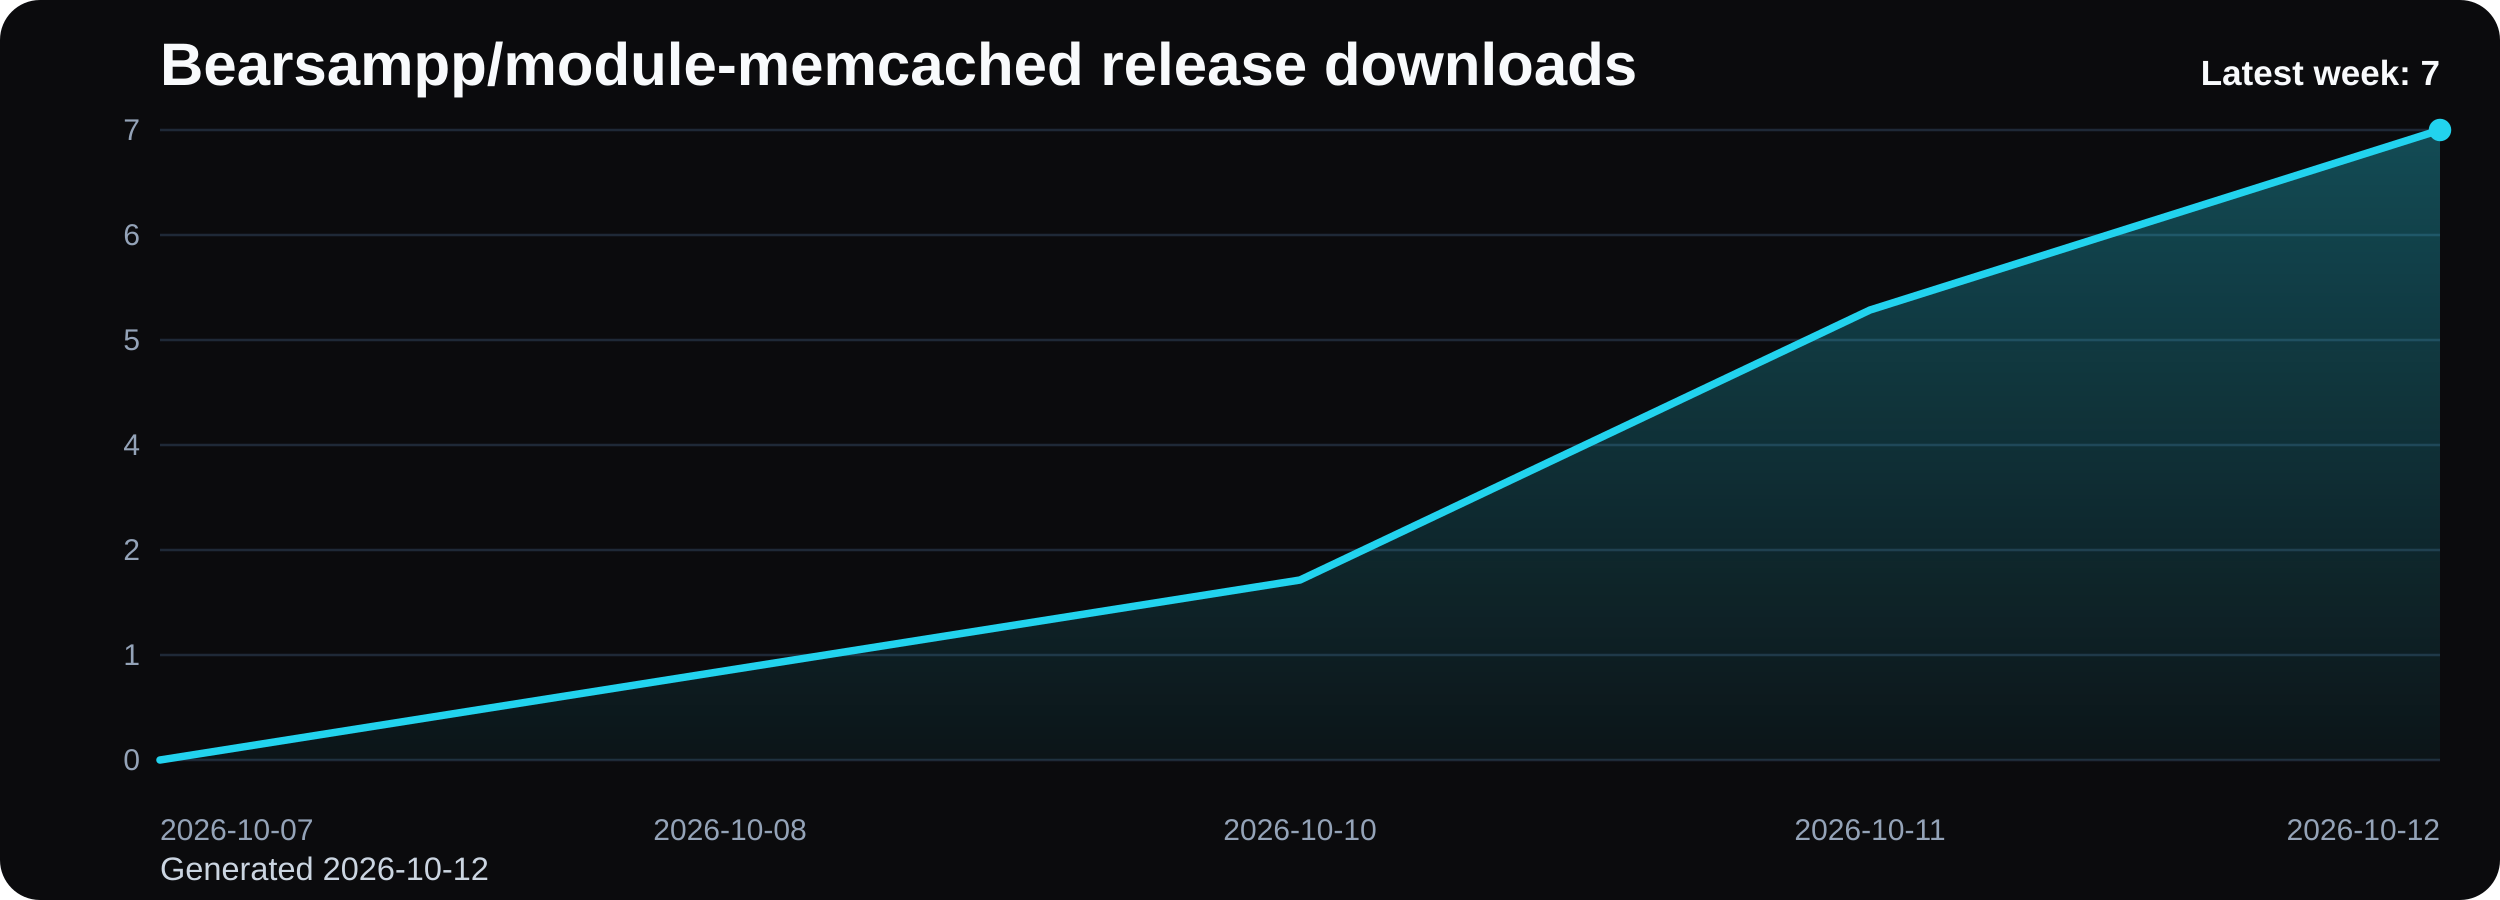
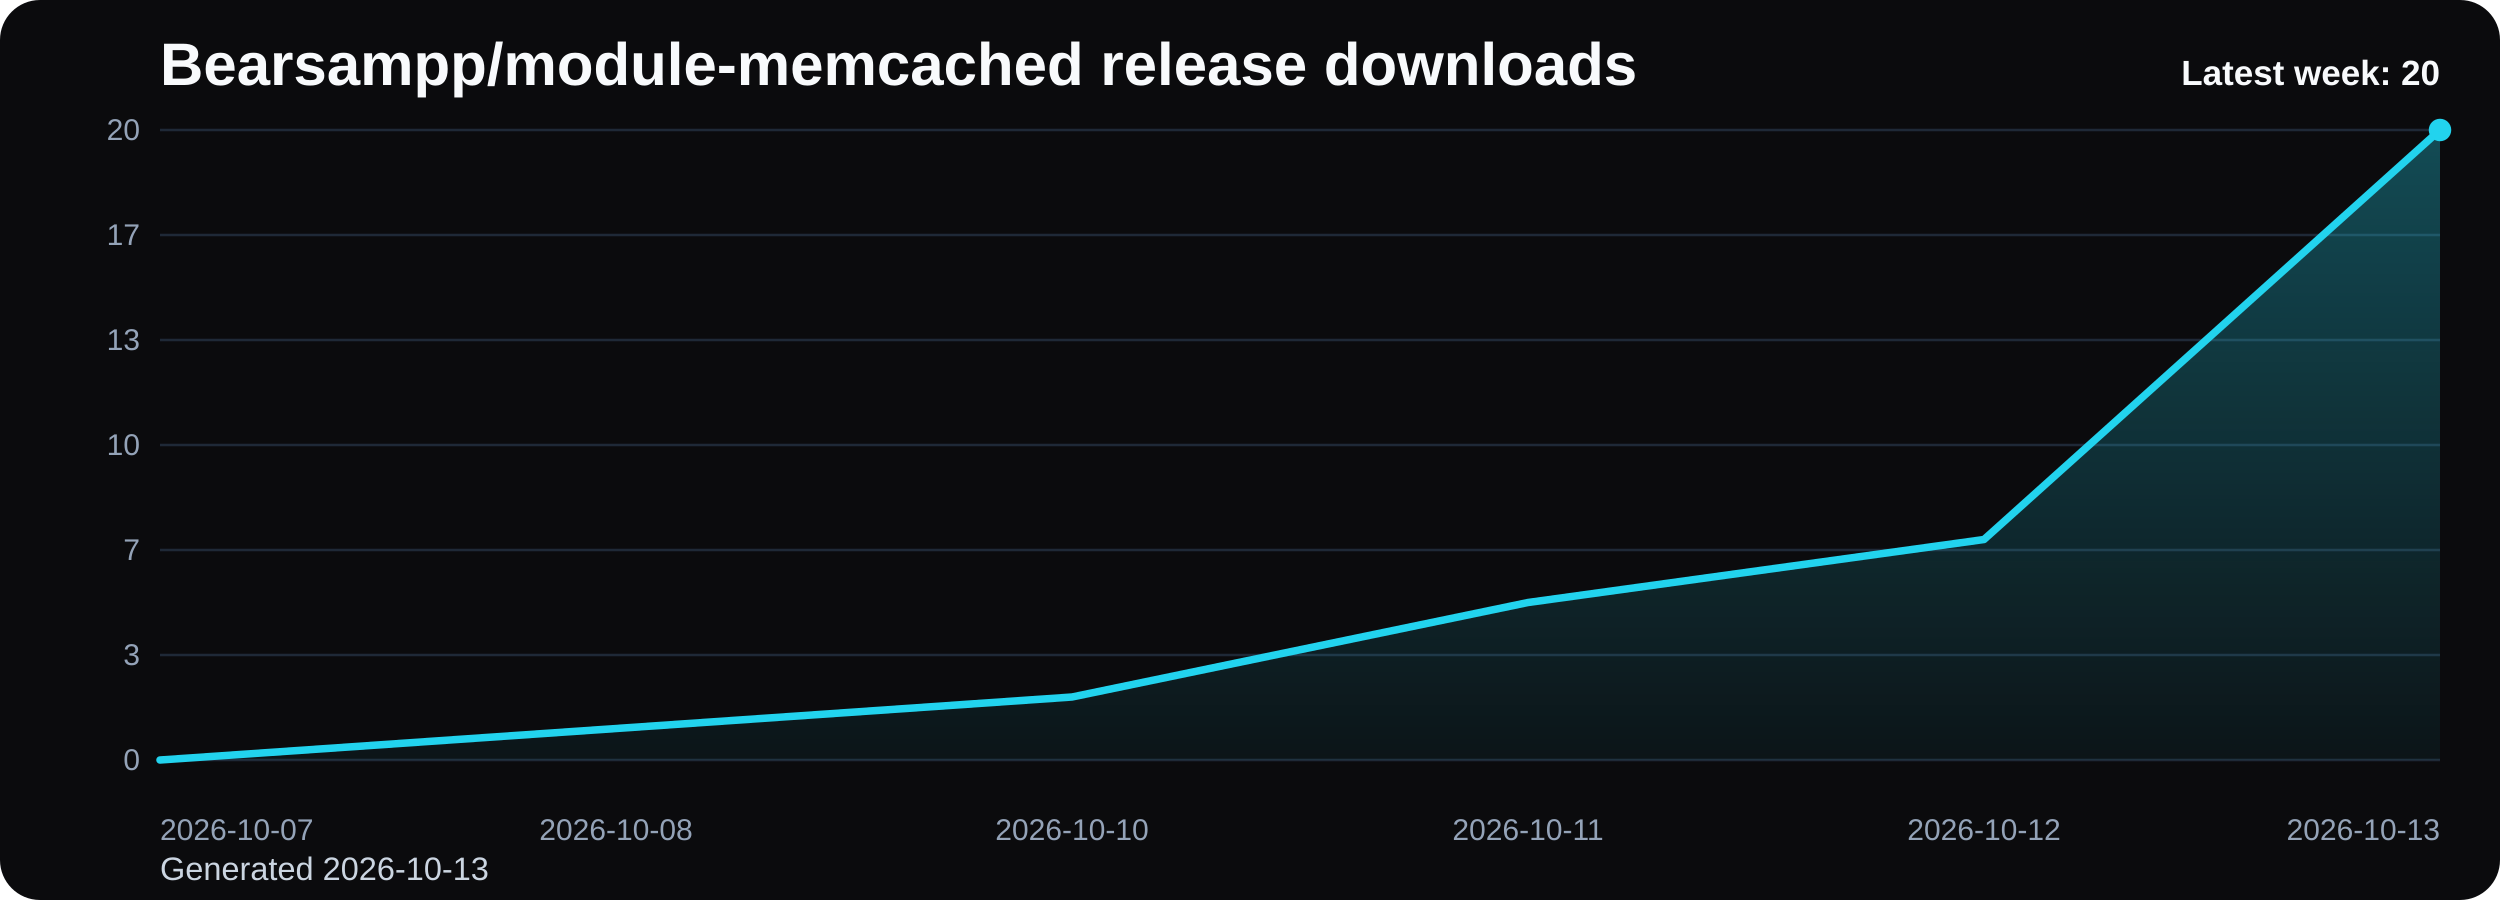
<svg xmlns="http://www.w3.org/2000/svg" viewBox="0 0 1000 360" role="img" aria-label="Bearsampp/module-memcached release downloads chart">
  <defs>
    <linearGradient id="fill-weekly-black" x1="0" y1="0" x2="0" y2="1">
      <stop offset="0%" stop-color="#22d3ee" stop-opacity="0.32" />
      <stop offset="100%" stop-color="#22d3ee" stop-opacity="0.05" />
    </linearGradient>
    <style>
      .bg { fill: #0b0b0d; }
      .title { font: 700 24px Arial, sans-serif; fill: #f8fafc; }
      .sub { font: 400 13px Arial, sans-serif; fill: #cbd5e1; }
      .grid { stroke: #1f2937; stroke-width: 1; }
      .axis { font: 400 12px Arial, sans-serif; fill: #94a3b8; }
      .line { fill: none; stroke: #22d3ee; stroke-width: 3; stroke-linecap: round; stroke-linejoin: round; }
      .dot { fill: #22d3ee; }
      .value { font: 600 11px Arial, sans-serif; fill: #cbd5e1; }
      .latest { font: 700 14px Arial, sans-serif; fill: #f8fafc; }
    </style>
  </defs>
  <rect class="bg" x="0" y="0" width="1000" height="360" rx="16" />
  <text class="title" x="64" y="34">Bearsampp/module-memcached release downloads</text>
-   <text class="sub" x="64" y="352">Generated 2026-10-12</text>
+   <text class="sub" x="64" y="352">Generated 2026-10-13</text>
  <line x1="64" y1="52.00" x2="976" y2="52.00" class="grid" />
-   <text x="56" y="56.00" text-anchor="end" class="axis">7</text>
+   <text x="56" y="56.00" text-anchor="end" class="axis">20</text>
  <line x1="64" y1="94.00" x2="976" y2="94.00" class="grid" />
-   <text x="56" y="98.00" text-anchor="end" class="axis">6</text>
+   <text x="56" y="98.00" text-anchor="end" class="axis">17</text>
  <line x1="64" y1="136.00" x2="976" y2="136.00" class="grid" />
-   <text x="56" y="140.00" text-anchor="end" class="axis">5</text>
+   <text x="56" y="140.00" text-anchor="end" class="axis">13</text>
  <line x1="64" y1="178.00" x2="976" y2="178.00" class="grid" />
-   <text x="56" y="182.00" text-anchor="end" class="axis">4</text>
+   <text x="56" y="182.00" text-anchor="end" class="axis">10</text>
  <line x1="64" y1="220.00" x2="976" y2="220.00" class="grid" />
-   <text x="56" y="224.00" text-anchor="end" class="axis">2</text>
+   <text x="56" y="224.00" text-anchor="end" class="axis">7</text>
  <line x1="64" y1="262.00" x2="976" y2="262.00" class="grid" />
-   <text x="56" y="266.00" text-anchor="end" class="axis">1</text>
+   <text x="56" y="266.00" text-anchor="end" class="axis">3</text>
  <line x1="64" y1="304.00" x2="976" y2="304.00" class="grid" />
  <text x="56" y="308.00" text-anchor="end" class="axis">0</text>
-   <path d="M 64.00 304 L 64.00 304.00 L 292.00 268.00 L 520.00 232.00 L 748.00 124.00 L 976.00 52.00 L 976.00 304 Z" fill="url(#fill-weekly-black)" />
-   <polyline class="line" points="64.00,304.00 292.00,268.00 520.00,232.00 748.00,124.00 976.00,52.00" />
+   <path d="M 64.00 304 L 64.00 304.00 L 246.40 291.40 L 428.80 278.80 L 611.20 241.00 L 793.60 215.80 L 976.00 52.00 L 976.00 304 Z" fill="url(#fill-weekly-black)" />
+   <polyline class="line" points="64.00,304.00 246.40,291.40 428.80,278.80 611.20,241.00 793.60,215.80 976.00,52.00" />
  <circle class="dot" cx="976.00" cy="52.00" r="4.5" />
  <text class="axis" x="64.00" y="336" text-anchor="start">2026-10-07</text>
-   <text class="axis" x="292.00" y="336" text-anchor="middle">2026-10-08</text>
-   <text class="axis" x="520.00" y="336" text-anchor="middle">2026-10-10</text>
-   <text class="axis" x="748.00" y="336" text-anchor="middle">2026-10-11</text>
-   <text class="axis" x="976.00" y="336" text-anchor="end">2026-10-12</text>
-   <text class="latest" x="976" y="34" text-anchor="end">Latest week: 7</text>
+   <text class="axis" x="246.40" y="336" text-anchor="middle">2026-10-08</text>
+   <text class="axis" x="428.80" y="336" text-anchor="middle">2026-10-10</text>
+   <text class="axis" x="611.20" y="336" text-anchor="middle">2026-10-11</text>
+   <text class="axis" x="793.60" y="336" text-anchor="middle">2026-10-12</text>
+   <text class="axis" x="976.00" y="336" text-anchor="end">2026-10-13</text>
+   <text class="latest" x="976" y="34" text-anchor="end">Latest week: 20</text>
</svg>
